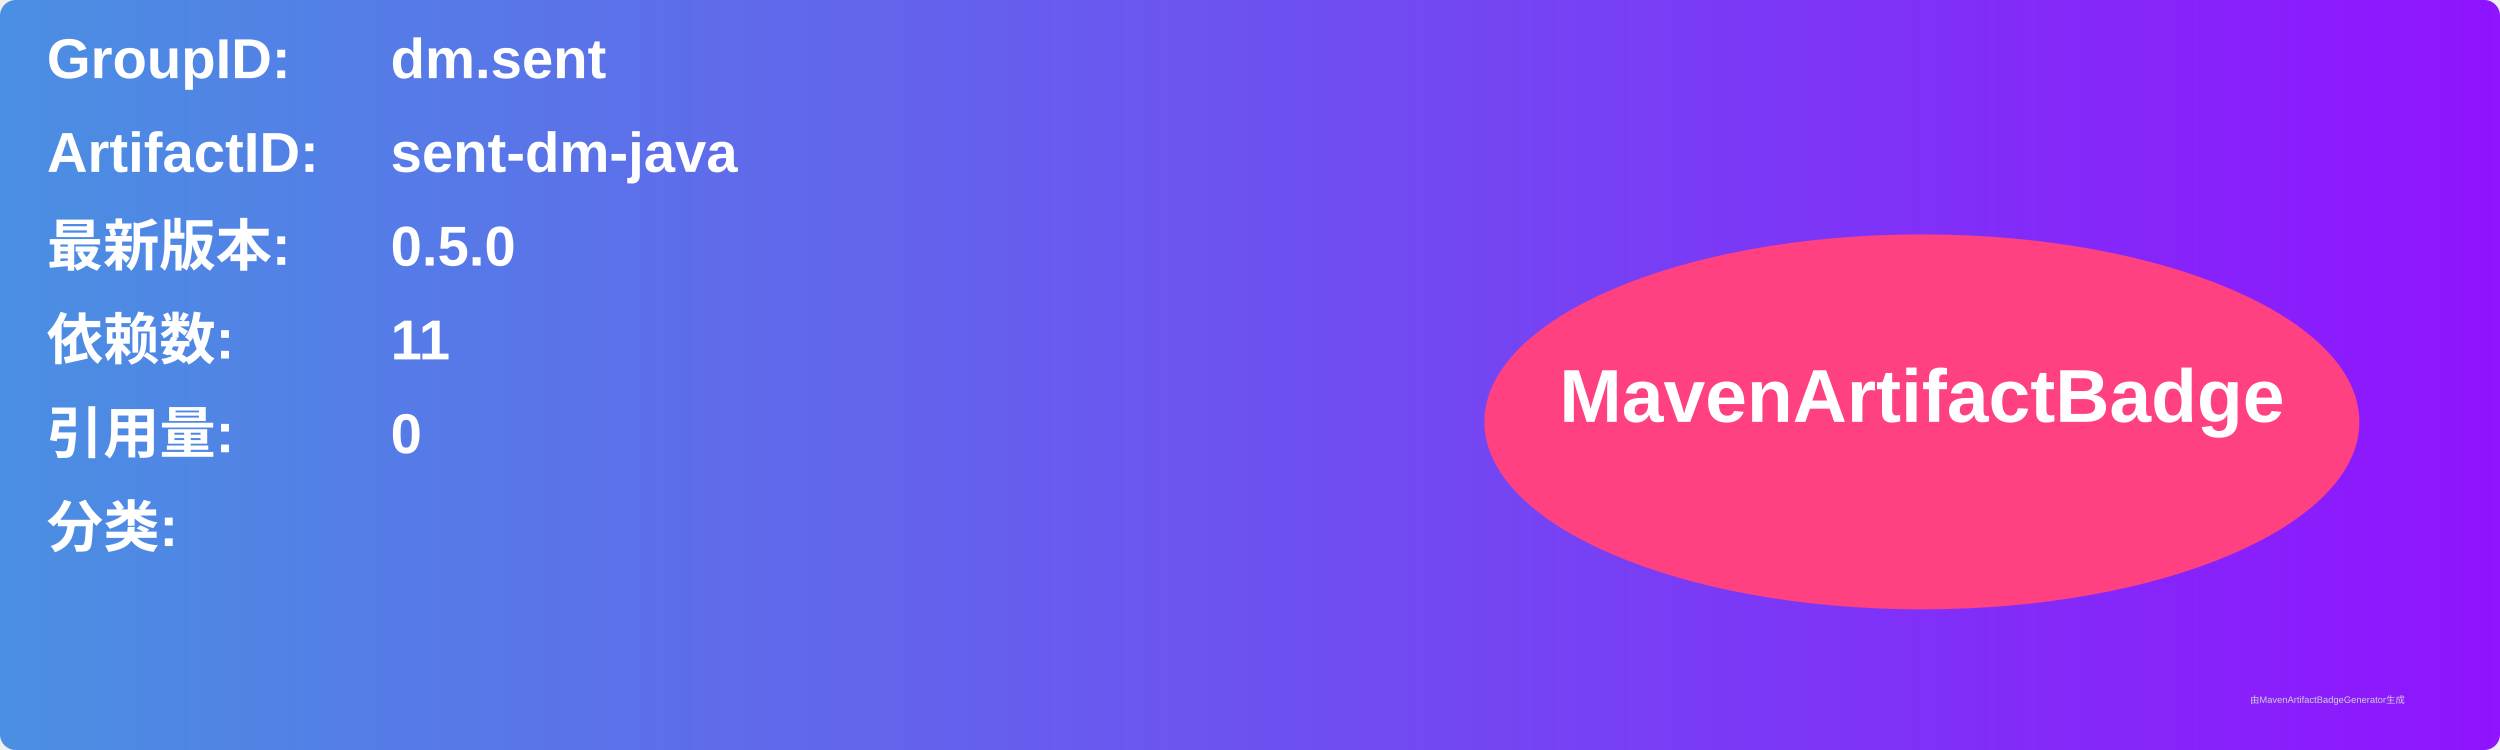
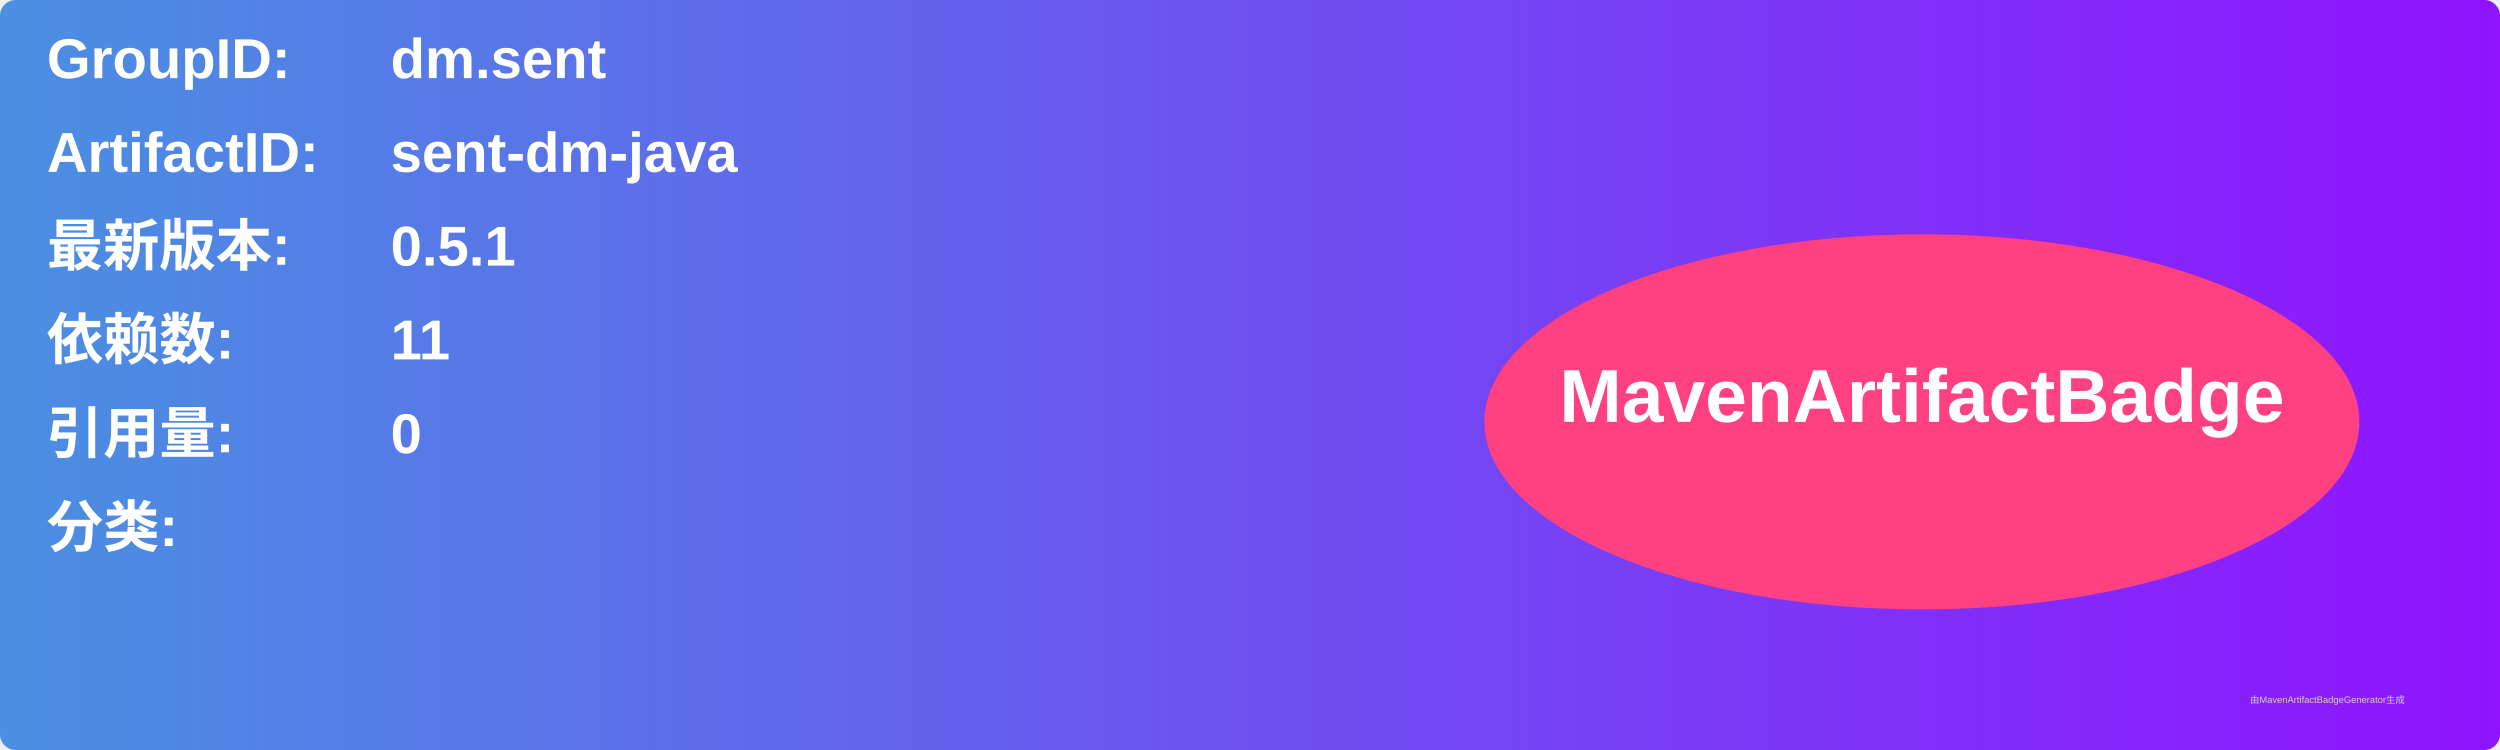
<svg xmlns="http://www.w3.org/2000/svg" width="800" height="240" viewBox="0 0 800 240">
  <linearGradient id="grad" x1="0%" y1="0%" x2="100%" y2="0%">
    <stop offset="0%" stop-color="#4a90e2" />
    <stop offset="100%" stop-color="#9013fe" />
  </linearGradient>
  <rect width="100%" height="100%" rx="5" ry="5" fill="url(#grad)" />
  <g transform="translate(15, 15)">
    <text x="0" y="10" font-family="Arial" font-size="18" fill="white" font-weight="bold" width="260">GroupID:</text>
    <text x="110" y="10" font-family="Arial" font-size="18" fill="white" font-weight="bold" width="460">dm.sent</text>
    <text x="0" y="40" font-family="Arial" font-size="18" fill="white" font-weight="bold" width="260">ArtifactID:</text>
    <text x="110" y="40" font-family="Arial" font-size="18" fill="white" font-weight="bold" width="460">sent-dm-java</text>
    <text x="0" y="70" font-family="Arial" font-size="18" fill="white" font-weight="bold">最新版本:</text>
    <text x="110" y="70" font-family="Arial" font-size="18" fill="white" font-weight="bold">
-       <tspan font-weight="bold">0.5.0</tspan>
+       <tspan font-weight="bold">0.5.1</tspan>
    </text>
    <text x="0" y="100" font-family="Arial" font-size="18" fill="white" font-weight="bold">依赖数: </text>
    <text x="110" y="100" font-family="Arial" font-size="18" fill="white">
      <tspan font-weight="bold">11</tspan>
    </text>
    <text x="0" y="130" font-family="Arial" font-size="18" fill="white" font-weight="bold">引用量: </text>
    <text x="110" y="130" font-family="Arial" font-size="18" fill="white">
      <tspan font-weight="bold">0</tspan>
    </text>
    <text x="0" y="160" font-family="Arial" font-size="18" fill="white" font-weight="bold">分类:</text>
    <text x="10" y="190" font-family="Arial" font-size="10" fill="white">
      <tspan font-weight="bold" />
    </text>
    <ellipse cx="600" cy="120" rx="140" ry="60" fill="#ff4081" />
    <text x="600" y="120" text-anchor="middle" font-family="Arial" font-size="24" fill="white" font-weight="bold">MavenArtifactBadge</text>
  </g>
  <text x="720" y="225" font-family="Arial" font-size="3" fill="#d0d0d0">由MavenArtifactBadgeGenerator生成</text>
</svg>
